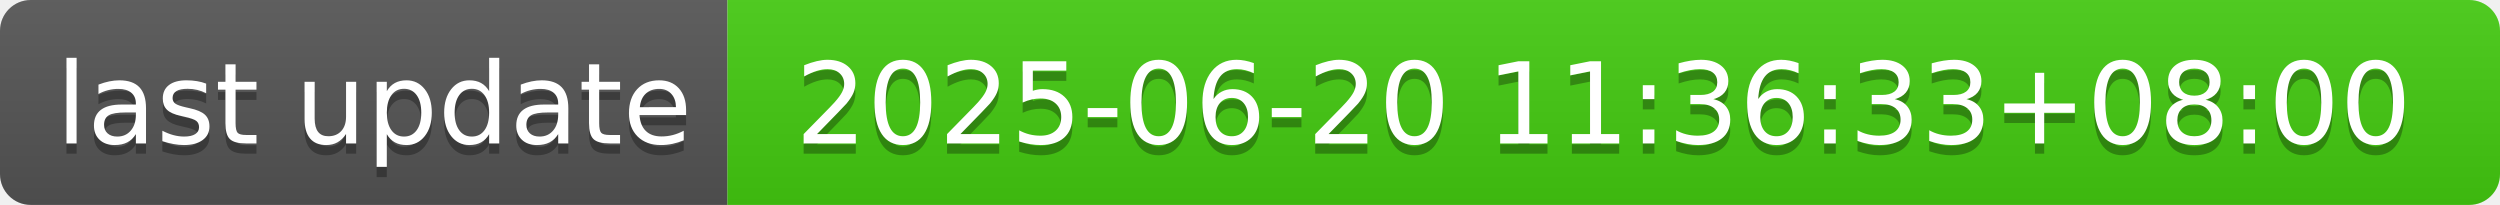
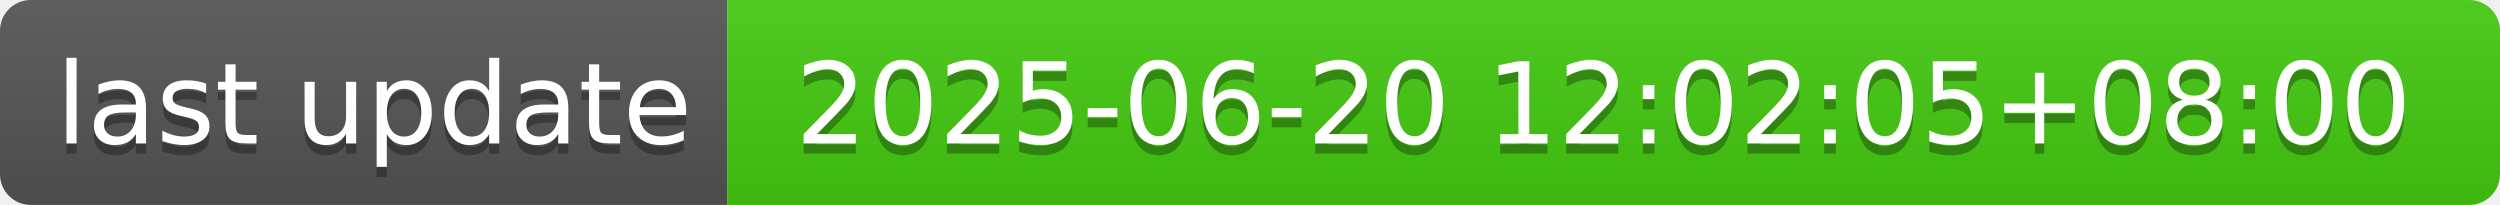
- <svg xmlns="http://www.w3.org/2000/svg" width="244" height="20" role="img" aria-label="last update: 2025-06-20 11:36:33+08:00">
+ <svg xmlns="http://www.w3.org/2000/svg" width="244" height="20" role="img" aria-label="last update: 2025-06-20 12:02:05+08:00">
  <linearGradient id="s" x2="0" y2="100%">
    <stop offset="0" stop-color="#bbb" stop-opacity=".1" />
    <stop offset="1" stop-opacity=".1" />
  </linearGradient>
  <clipPath id="r">
    <rect width="244" height="20" rx="3" fill="#fff" />
  </clipPath>
  <g clip-path="url(#r)">
    <rect width="71" height="20" fill="#555" />
    <rect x="71" width="173" height="20" fill="#4c1" />
    <rect width="244" height="20" fill="url(#s)" />
  </g>
  <g fill="#fff" text-anchor="middle" font-family="Verdana,Geneva,DejaVu Sans,sans-serif" text-rendering="geometricPrecision" font-size="110">
    <text aria-hidden="true" x="365" y="150" fill="#010101" fill-opacity=".3" transform="scale(.1)" textLength="610">last update</text>
    <text x="365" y="140" transform="scale(.1)" fill="#fff" textLength="610">last update</text>
-     <text aria-hidden="true" x="1565" y="150" fill="#010101" fill-opacity=".3" transform="scale(.1)" textLength="1630">2025-06-20 11:36:33+08:00</text>
-     <text x="1565" y="140" transform="scale(.1)" fill="#fff" textLength="1630">2025-06-20 11:36:33+08:00</text>
+     <text aria-hidden="true" x="1565" y="150" fill="#010101" fill-opacity=".3" transform="scale(.1)" textLength="1630">2025-06-20 12:02:05+08:00</text>
+     <text x="1565" y="140" transform="scale(.1)" fill="#fff" textLength="1630">2025-06-20 12:02:05+08:00</text>
  </g>
</svg>
